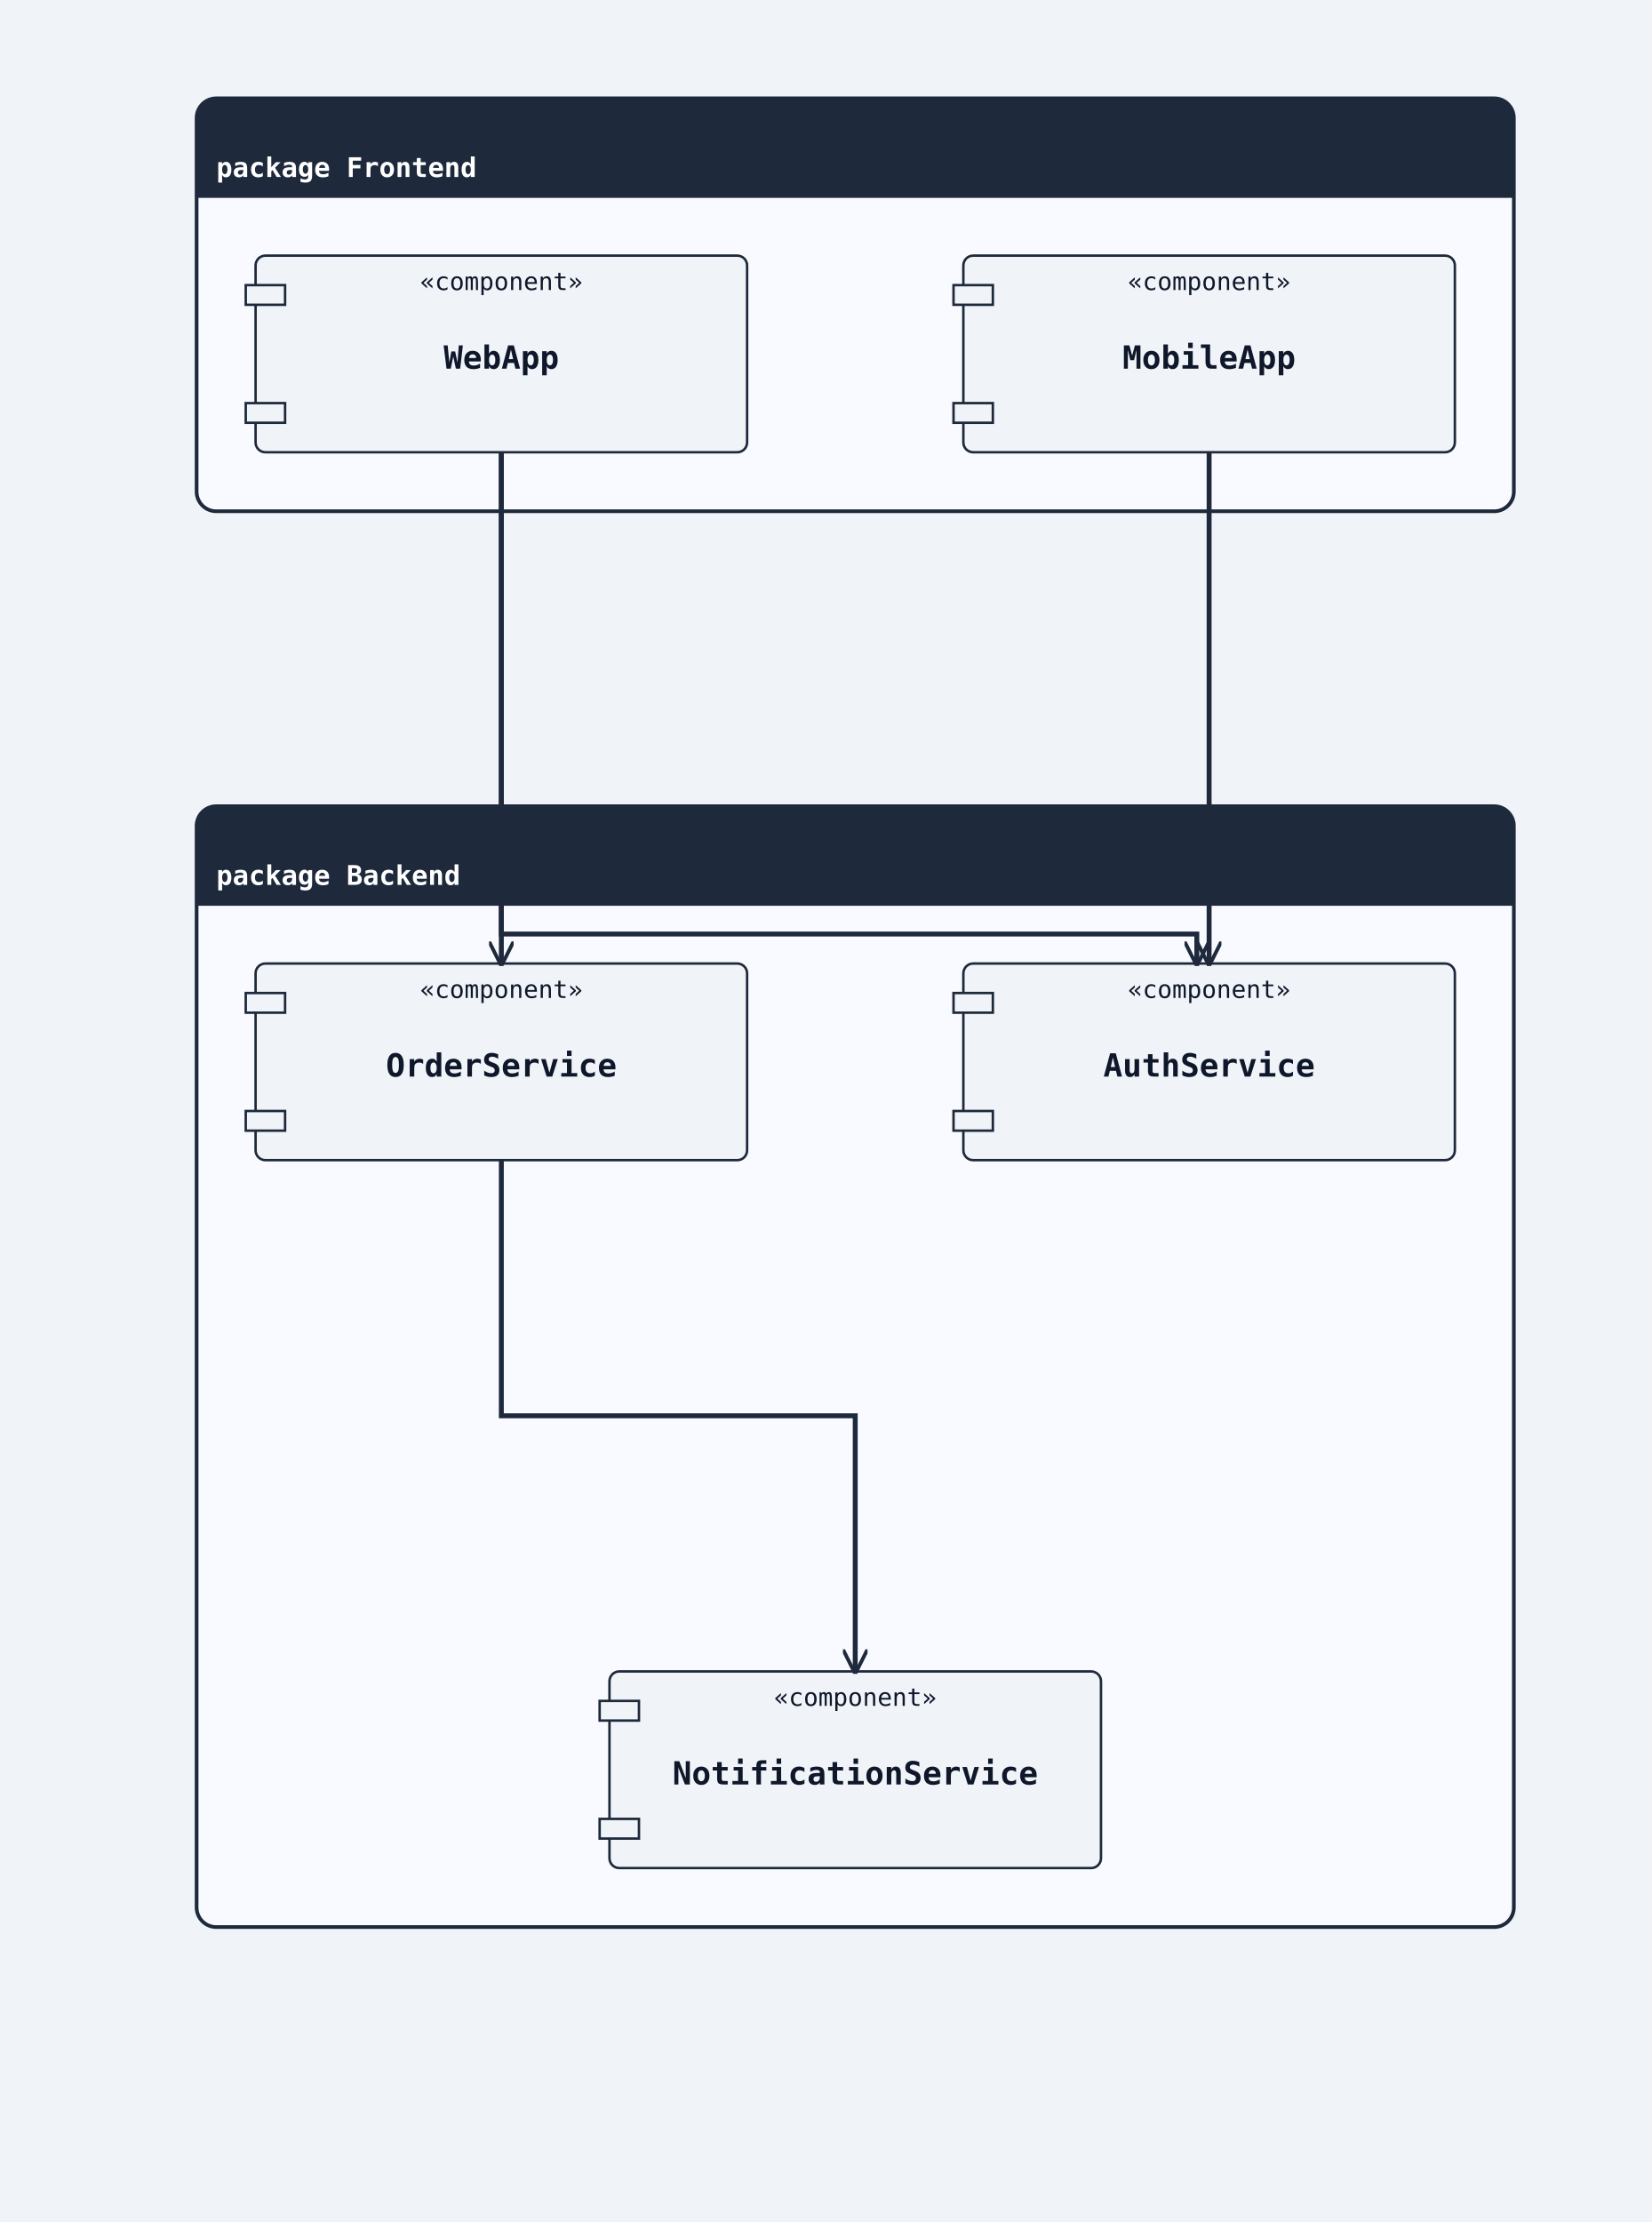
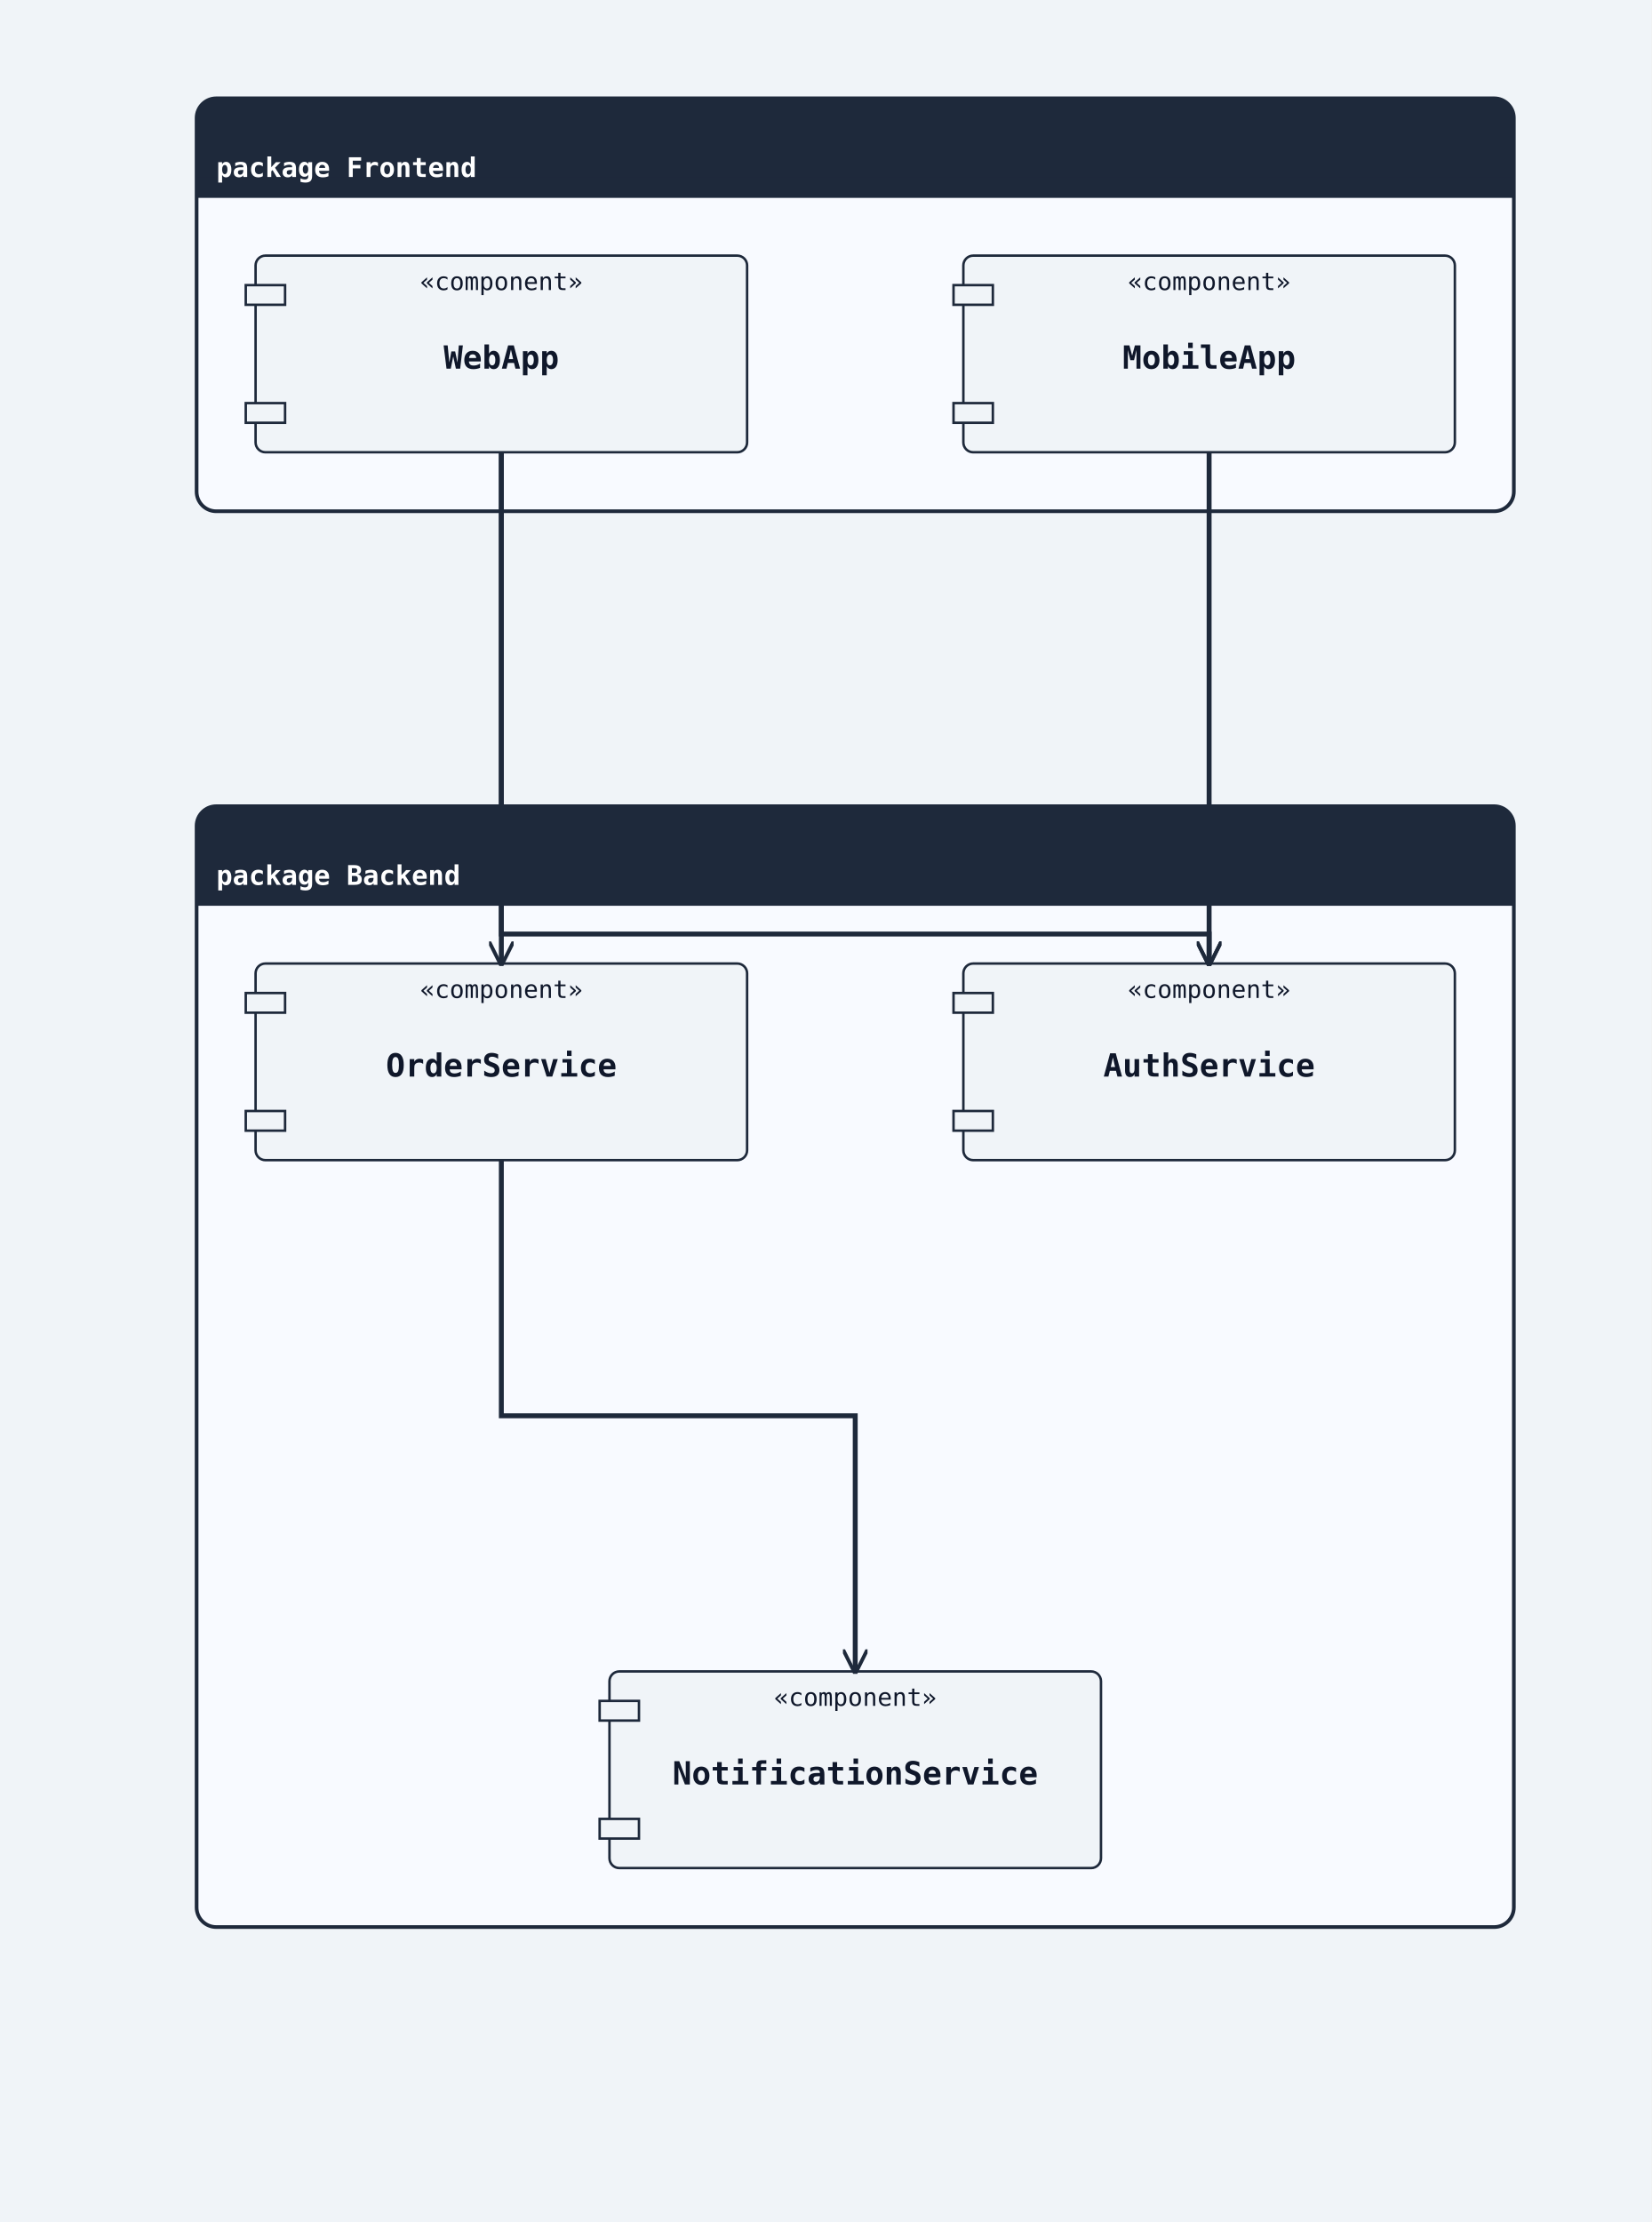
<svg xmlns="http://www.w3.org/2000/svg" width="672" height="904" viewBox="0 0 672 904">
  <rect width="100%" height="100%" fill="#f0f4f8" />
  <defs>
    <marker id="arrow-open" viewBox="0 0 10 10" refX="9" refY="5" markerWidth="10" markerHeight="10" markerUnits="userSpaceOnUse" orient="auto-start-reverse">
      <path d="M0,0 L10,5 L0,10" fill="none" stroke="#1e293b" stroke-width="1.5" />
    </marker>
    <marker id="arrow-triangle" viewBox="0 0 12 12" refX="11" refY="6" markerWidth="12" markerHeight="12" markerUnits="userSpaceOnUse" orient="auto-start-reverse">
      <polygon points="0,0 12,6 0,12" fill="#ffffff" stroke="#1e293b" stroke-width="1.5" fill-rule="nonzero" />
    </marker>
    <marker id="arrow-diamond-filled" viewBox="0 0 14 10" refX="13" refY="5" markerWidth="14" markerHeight="10" markerUnits="userSpaceOnUse" orient="auto-start-reverse">
      <path d="M0,5 L7,0 L14,5 L7,10 z" fill="#1e293b" stroke="#1e293b" stroke-width="1" />
    </marker>
    <marker id="arrow-diamond-open" viewBox="0 0 14 10" refX="13" refY="5" markerWidth="14" markerHeight="10" markerUnits="userSpaceOnUse" orient="auto-start-reverse">
      <path d="M0,5 L7,0 L14,5 L7,10 z" fill="#ffffff" stroke="#1e293b" stroke-width="1" />
    </marker>
  </defs>
  <rect class="uml-group-frame" data-uml-group="Frontend" x="80" y="40" width="536" height="168" rx="8" ry="8" fill="#f8faff" stroke="#1e293b" stroke-width="1.5" />
  <rect x="80" y="40" width="536" height="40" rx="8" ry="8" fill="#1e293b" stroke="none" />
  <rect x="80" y="72" width="536" height="8" fill="#1e293b" stroke="none" />
  <text x="88" y="72" font-family="monospace" font-size="11" font-weight="600" fill="#ffffff">package Frontend</text>
  <line x1="80" y1="80" x2="616" y2="80" stroke="#1e293b" stroke-width="1" />
  <rect class="uml-group-frame" data-uml-group="Backend" x="80" y="328" width="536" height="456" rx="8" ry="8" fill="#f8faff" stroke="#1e293b" stroke-width="1.5" />
  <rect x="80" y="328" width="536" height="40" rx="8" ry="8" fill="#1e293b" stroke="none" />
  <rect x="80" y="360" width="536" height="8" fill="#1e293b" stroke="none" />
  <text x="88" y="360" font-family="monospace" font-size="11" font-weight="600" fill="#ffffff">package Backend</text>
  <line x1="80" y1="368" x2="616" y2="368" stroke="#1e293b" stroke-width="1" />
  <rect class="uml-node uml-component" data-uml-kind="component" x="104" y="104" width="200" height="80" rx="4" ry="4" fill="#f0f4f8" stroke="#1e293b" stroke-width="1" />
  <rect x="100" y="116" width="16" height="8" fill="#f0f4f8" stroke="#1e293b" stroke-width="1" />
  <rect x="100" y="164" width="16" height="8" fill="#f0f4f8" stroke="#1e293b" stroke-width="1" />
  <text x="204" y="150" text-anchor="middle" font-family="monospace" font-size="13" font-weight="600" fill="#0f172a">WebApp</text>
  <text x="204" y="118" text-anchor="middle" font-family="monospace" font-size="10" fill="#0f172a">«component»</text>
  <rect class="uml-node uml-component" data-uml-kind="component" x="392" y="104" width="200" height="80" rx="4" ry="4" fill="#f0f4f8" stroke="#1e293b" stroke-width="1" />
  <rect x="388" y="116" width="16" height="8" fill="#f0f4f8" stroke="#1e293b" stroke-width="1" />
  <rect x="388" y="164" width="16" height="8" fill="#f0f4f8" stroke="#1e293b" stroke-width="1" />
  <text x="492" y="150" text-anchor="middle" font-family="monospace" font-size="13" font-weight="600" fill="#0f172a">MobileApp</text>
  <text x="492" y="118" text-anchor="middle" font-family="monospace" font-size="10" fill="#0f172a">«component»</text>
  <rect class="uml-node uml-component" data-uml-kind="component" x="392" y="392" width="200" height="80" rx="4" ry="4" fill="#f0f4f8" stroke="#1e293b" stroke-width="1" />
  <rect x="388" y="404" width="16" height="8" fill="#f0f4f8" stroke="#1e293b" stroke-width="1" />
  <rect x="388" y="452" width="16" height="8" fill="#f0f4f8" stroke="#1e293b" stroke-width="1" />
  <text x="492" y="438" text-anchor="middle" font-family="monospace" font-size="13" font-weight="600" fill="#0f172a">AuthService</text>
  <text x="492" y="406" text-anchor="middle" font-family="monospace" font-size="10" fill="#0f172a">«component»</text>
  <rect class="uml-node uml-component" data-uml-kind="component" x="104" y="392" width="200" height="80" rx="4" ry="4" fill="#f0f4f8" stroke="#1e293b" stroke-width="1" />
  <rect x="100" y="404" width="16" height="8" fill="#f0f4f8" stroke="#1e293b" stroke-width="1" />
  <rect x="100" y="452" width="16" height="8" fill="#f0f4f8" stroke="#1e293b" stroke-width="1" />
  <text x="204" y="438" text-anchor="middle" font-family="monospace" font-size="13" font-weight="600" fill="#0f172a">OrderService</text>
  <text x="204" y="406" text-anchor="middle" font-family="monospace" font-size="10" fill="#0f172a">«component»</text>
  <rect class="uml-node uml-component" data-uml-kind="component" x="248" y="680" width="200" height="80" rx="4" ry="4" fill="#f0f4f8" stroke="#1e293b" stroke-width="1" />
  <rect x="244" y="692" width="16" height="8" fill="#f0f4f8" stroke="#1e293b" stroke-width="1" />
  <rect x="244" y="740" width="16" height="8" fill="#f0f4f8" stroke="#1e293b" stroke-width="1" />
  <text x="348" y="726" text-anchor="middle" font-family="monospace" font-size="13" font-weight="600" fill="#0f172a">NotificationService</text>
  <text x="348" y="694" text-anchor="middle" font-family="monospace" font-size="10" fill="#0f172a">«component»</text>
-   <polyline class="uml-relation" data-uml-from="WebApp" data-uml-to="AuthService" data-uml-arrow="--&gt;" points="204,184 204,380 487,380 487,392" fill="none" stroke="#1e293b" stroke-width="2" marker-end="url(#arrow-open)" />
+   <polyline class="uml-relation" data-uml-from="WebApp" data-uml-to="AuthService" data-uml-arrow="--&gt;" points="204,184 204,380 492,380 492,392" fill="none" stroke="#1e293b" stroke-width="2" marker-end="url(#arrow-open)" />
  <polyline class="uml-relation" data-uml-from="WebApp" data-uml-to="OrderService" data-uml-arrow="--&gt;" points="204,184 204,288 204,392" fill="none" stroke="#1e293b" stroke-width="2" marker-end="url(#arrow-open)" />
  <polyline class="uml-relation" data-uml-from="MobileApp" data-uml-to="AuthService" data-uml-arrow="--&gt;" points="492,184 492,288 492,392" fill="none" stroke="#1e293b" stroke-width="2" marker-end="url(#arrow-open)" />
  <polyline class="uml-relation" data-uml-from="OrderService" data-uml-to="NotificationService" data-uml-arrow="--&gt;" points="204,472 204,576 348,576 348,680" fill="none" stroke="#1e293b" stroke-width="2" marker-end="url(#arrow-open)" />
</svg>
